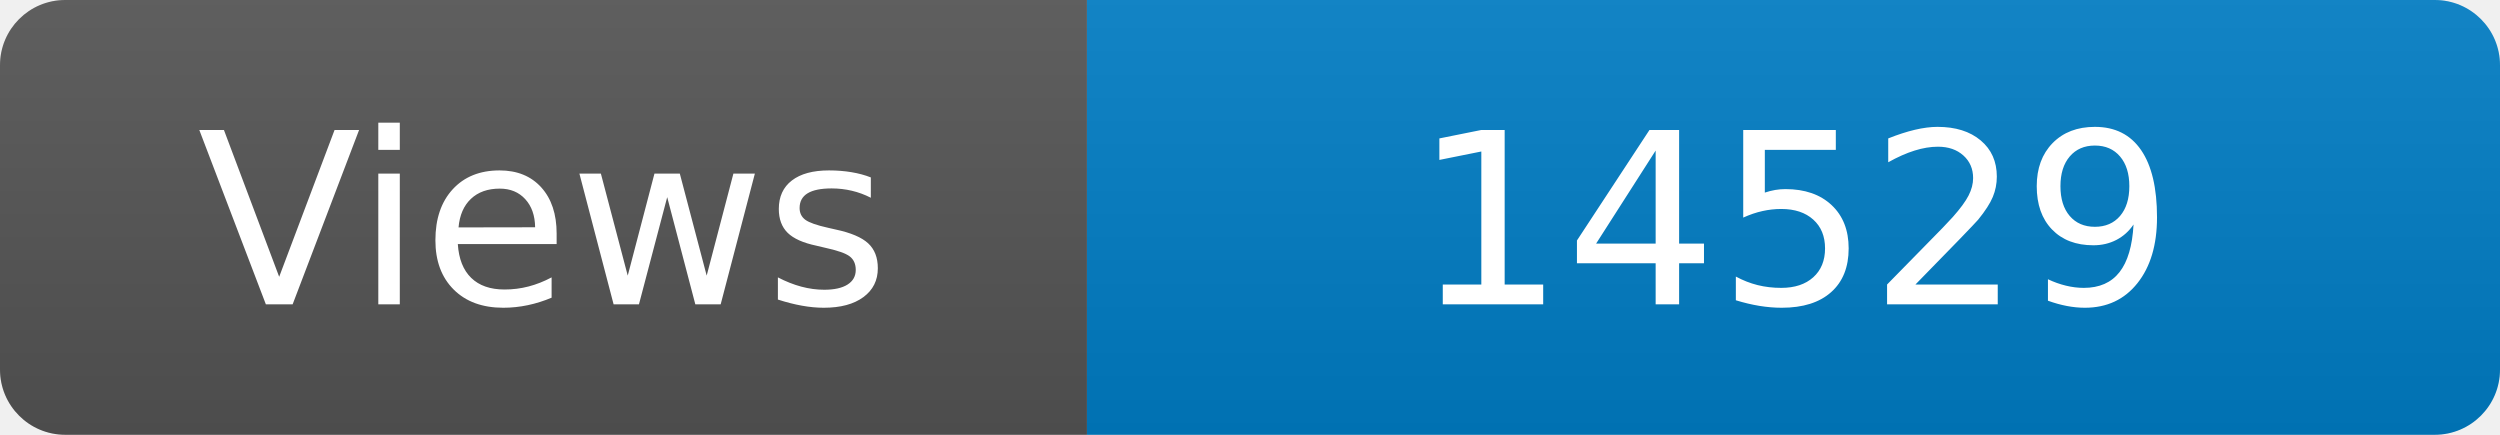
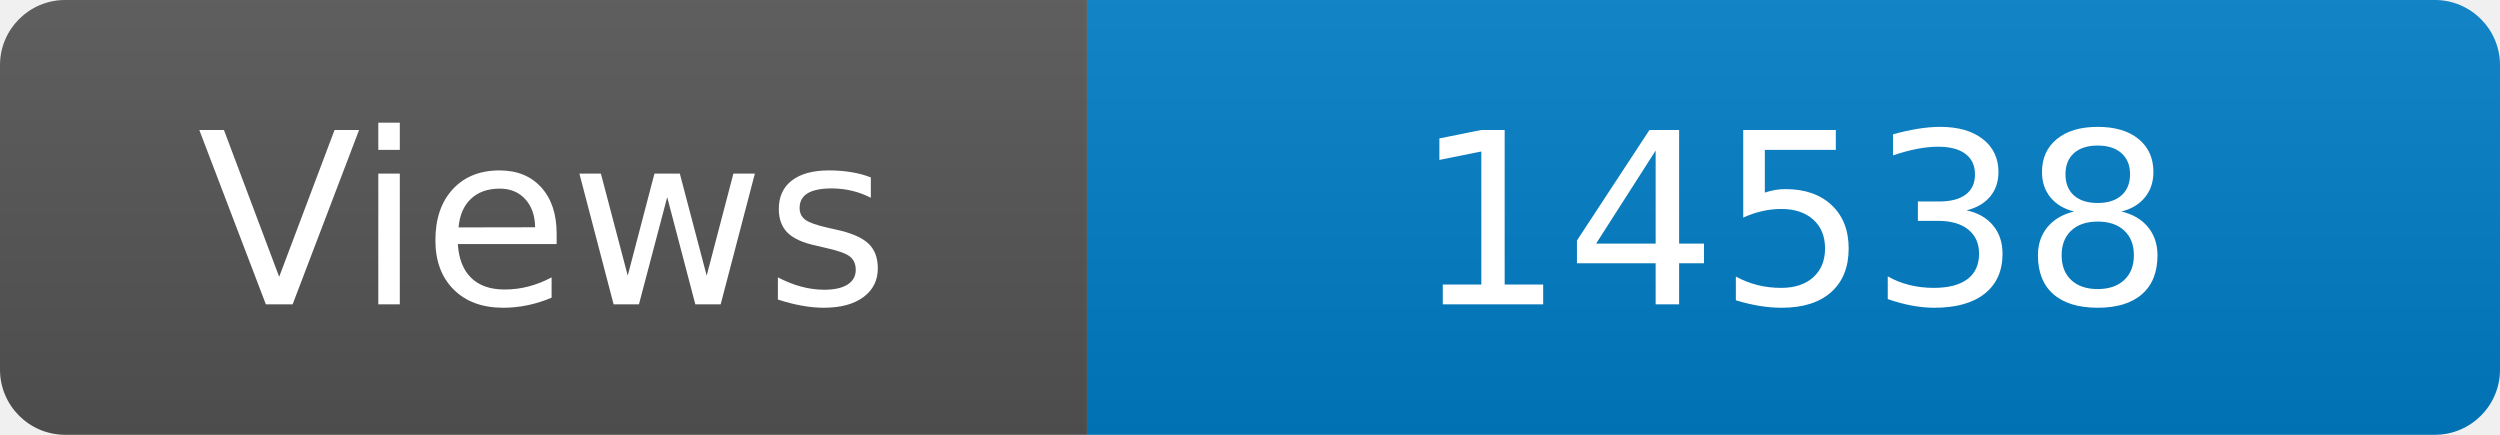
<svg xmlns="http://www.w3.org/2000/svg" width="115" height="20" role="img" aria-label="Maintained?: yes">
  <linearGradient id="s" x2="0" y2="100%">
    <stop offset="0" stop-color="#bbb" stop-opacity=".1" />
    <stop offset="1" stop-opacity=".1" />
  </linearGradient>
  <clipPath id="r">
    <rect width="115" height="20" rx="3" fill="#fff" />
  </clipPath>
  <g clip-path="url(#r)">
    <rect width="50" height="20" fill="#555" />
    <rect x="50" width="160" height="20" fill="#007ec6" />
    <rect width="115" height="20" fill="url(#s)" />
  </g>
  <g fill="#fff" text-anchor="middle" font-family="Verdana,Geneva,DejaVu Sans,sans-serif" font-size="110">
    <text x="250" y="140" transform="scale(.1)" fill="#fff">Views</text>
-     <text x="825" y="140" transform="scale(.1)" fill="#fff">14529</text>
+     <text x="825" y="140" transform="scale(.1)" fill="#fff">14538</text>
  </g>
</svg>
